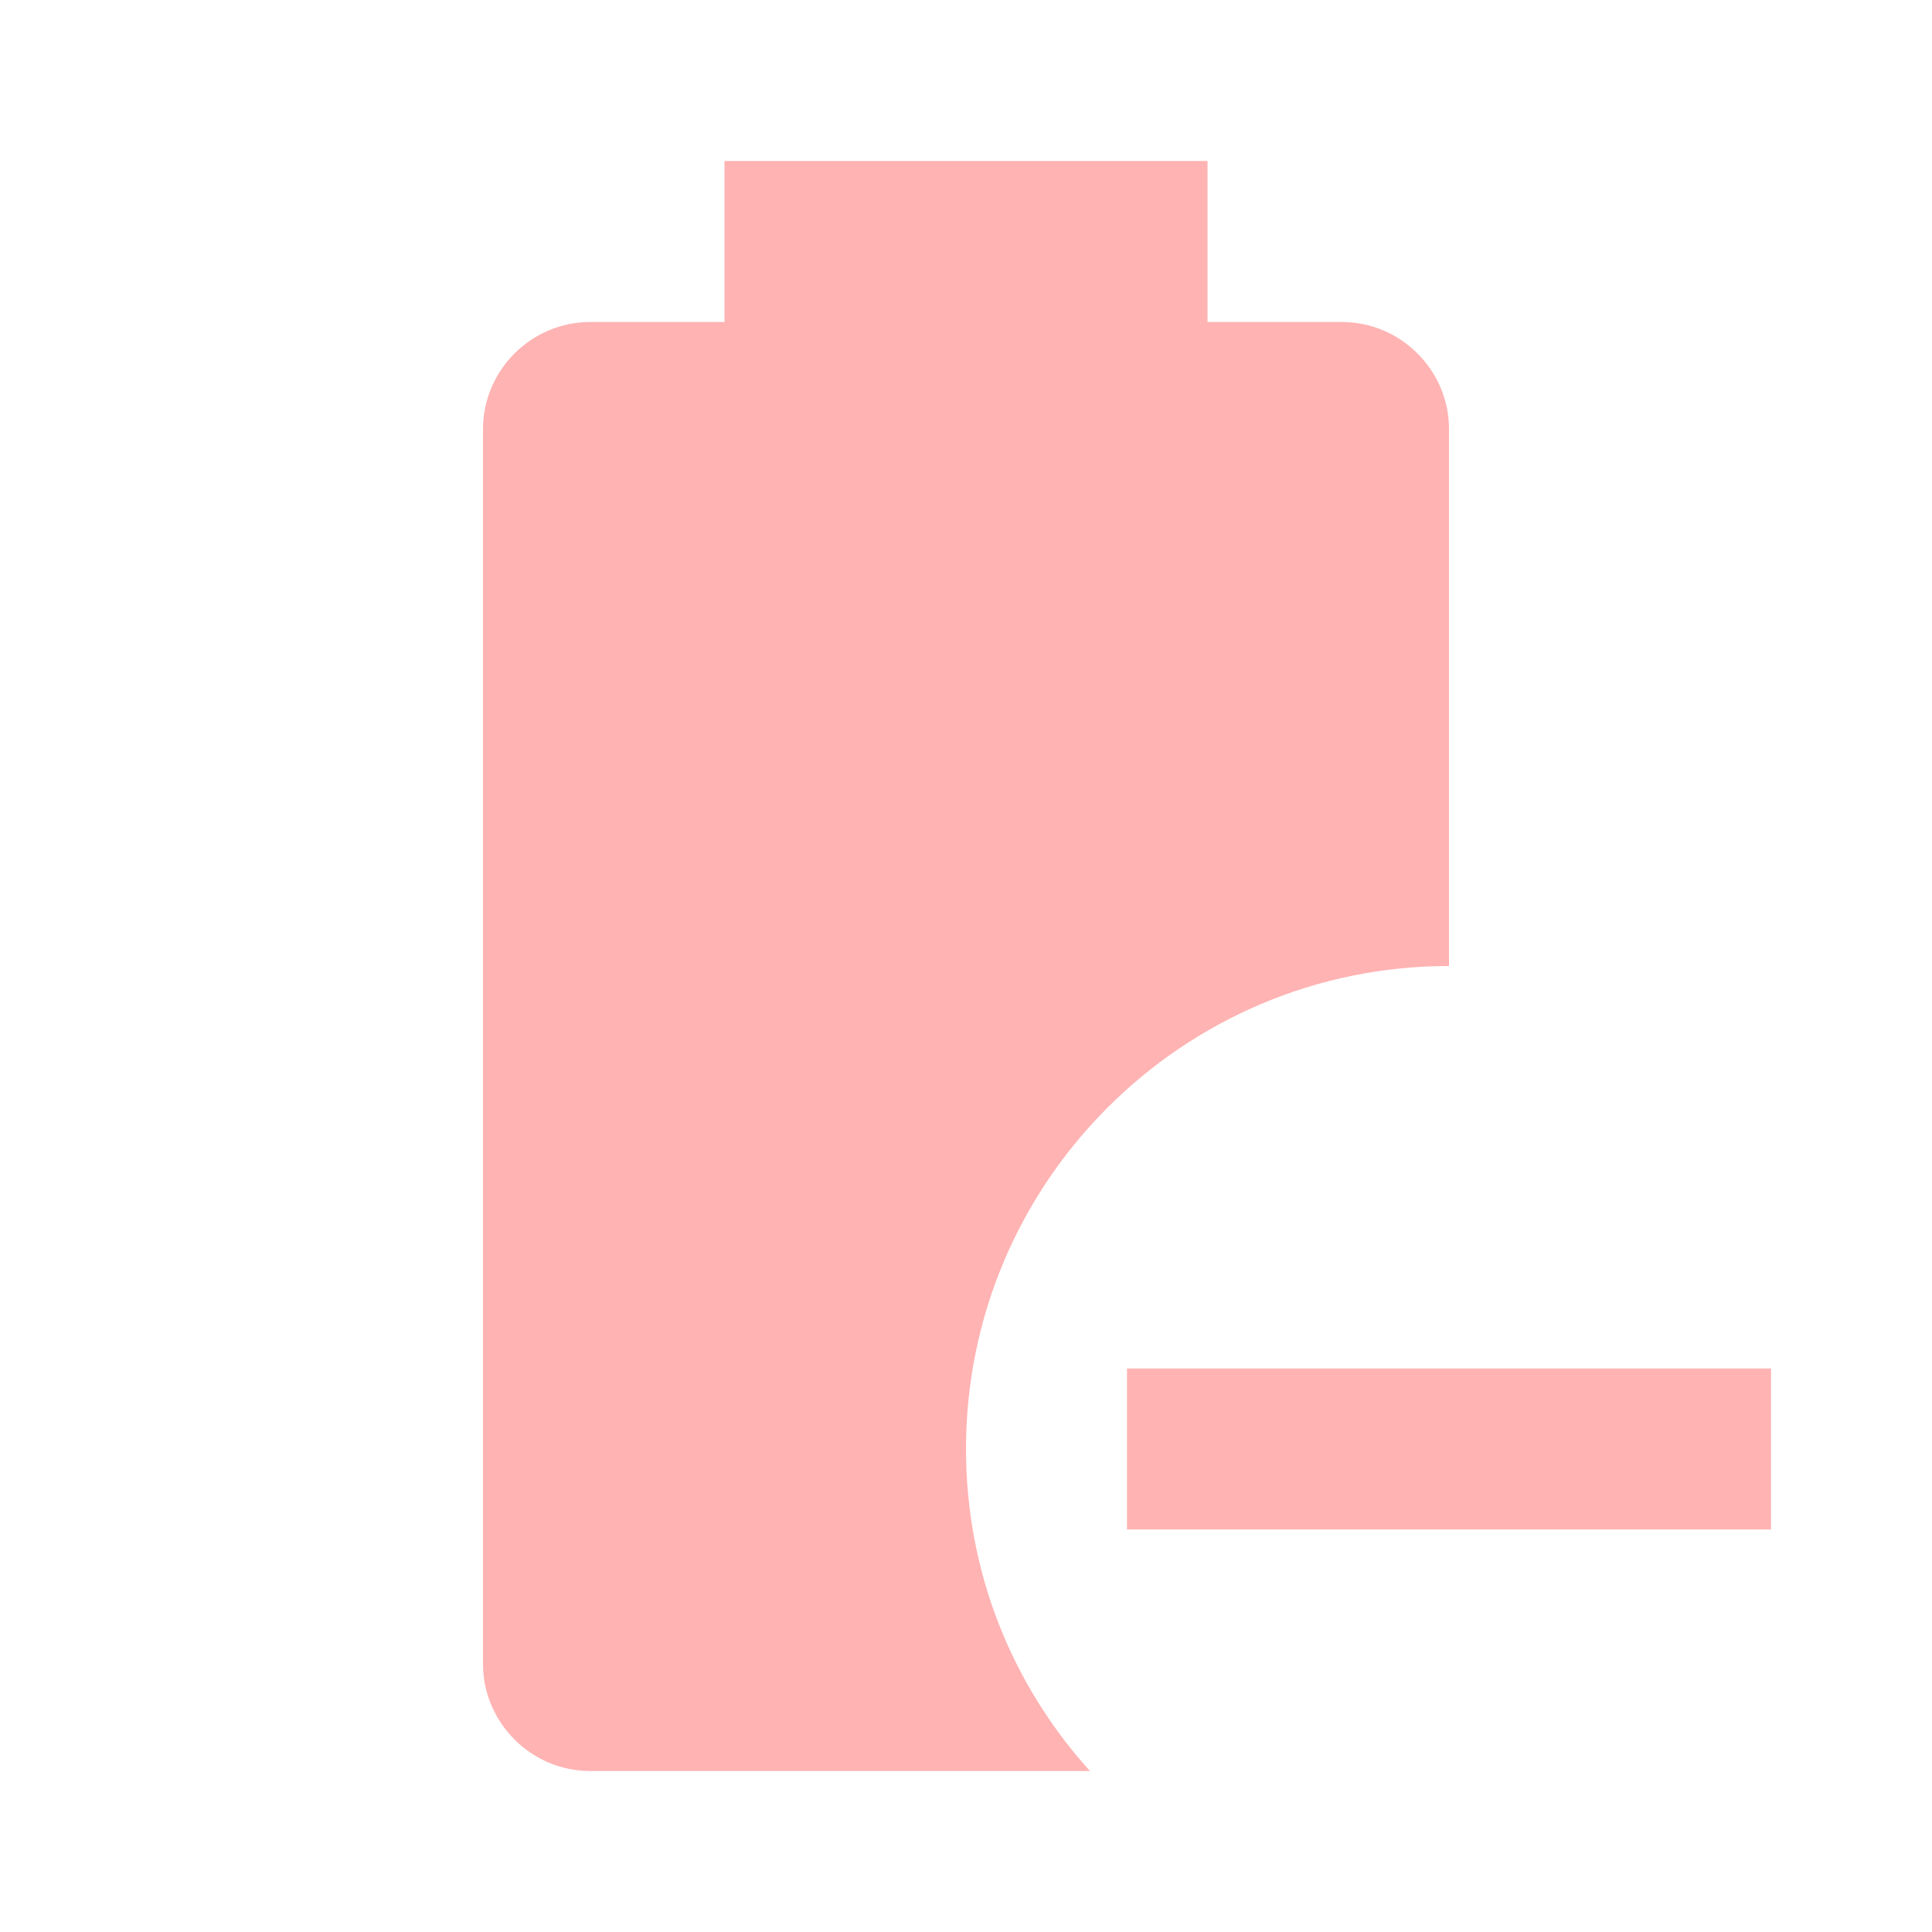
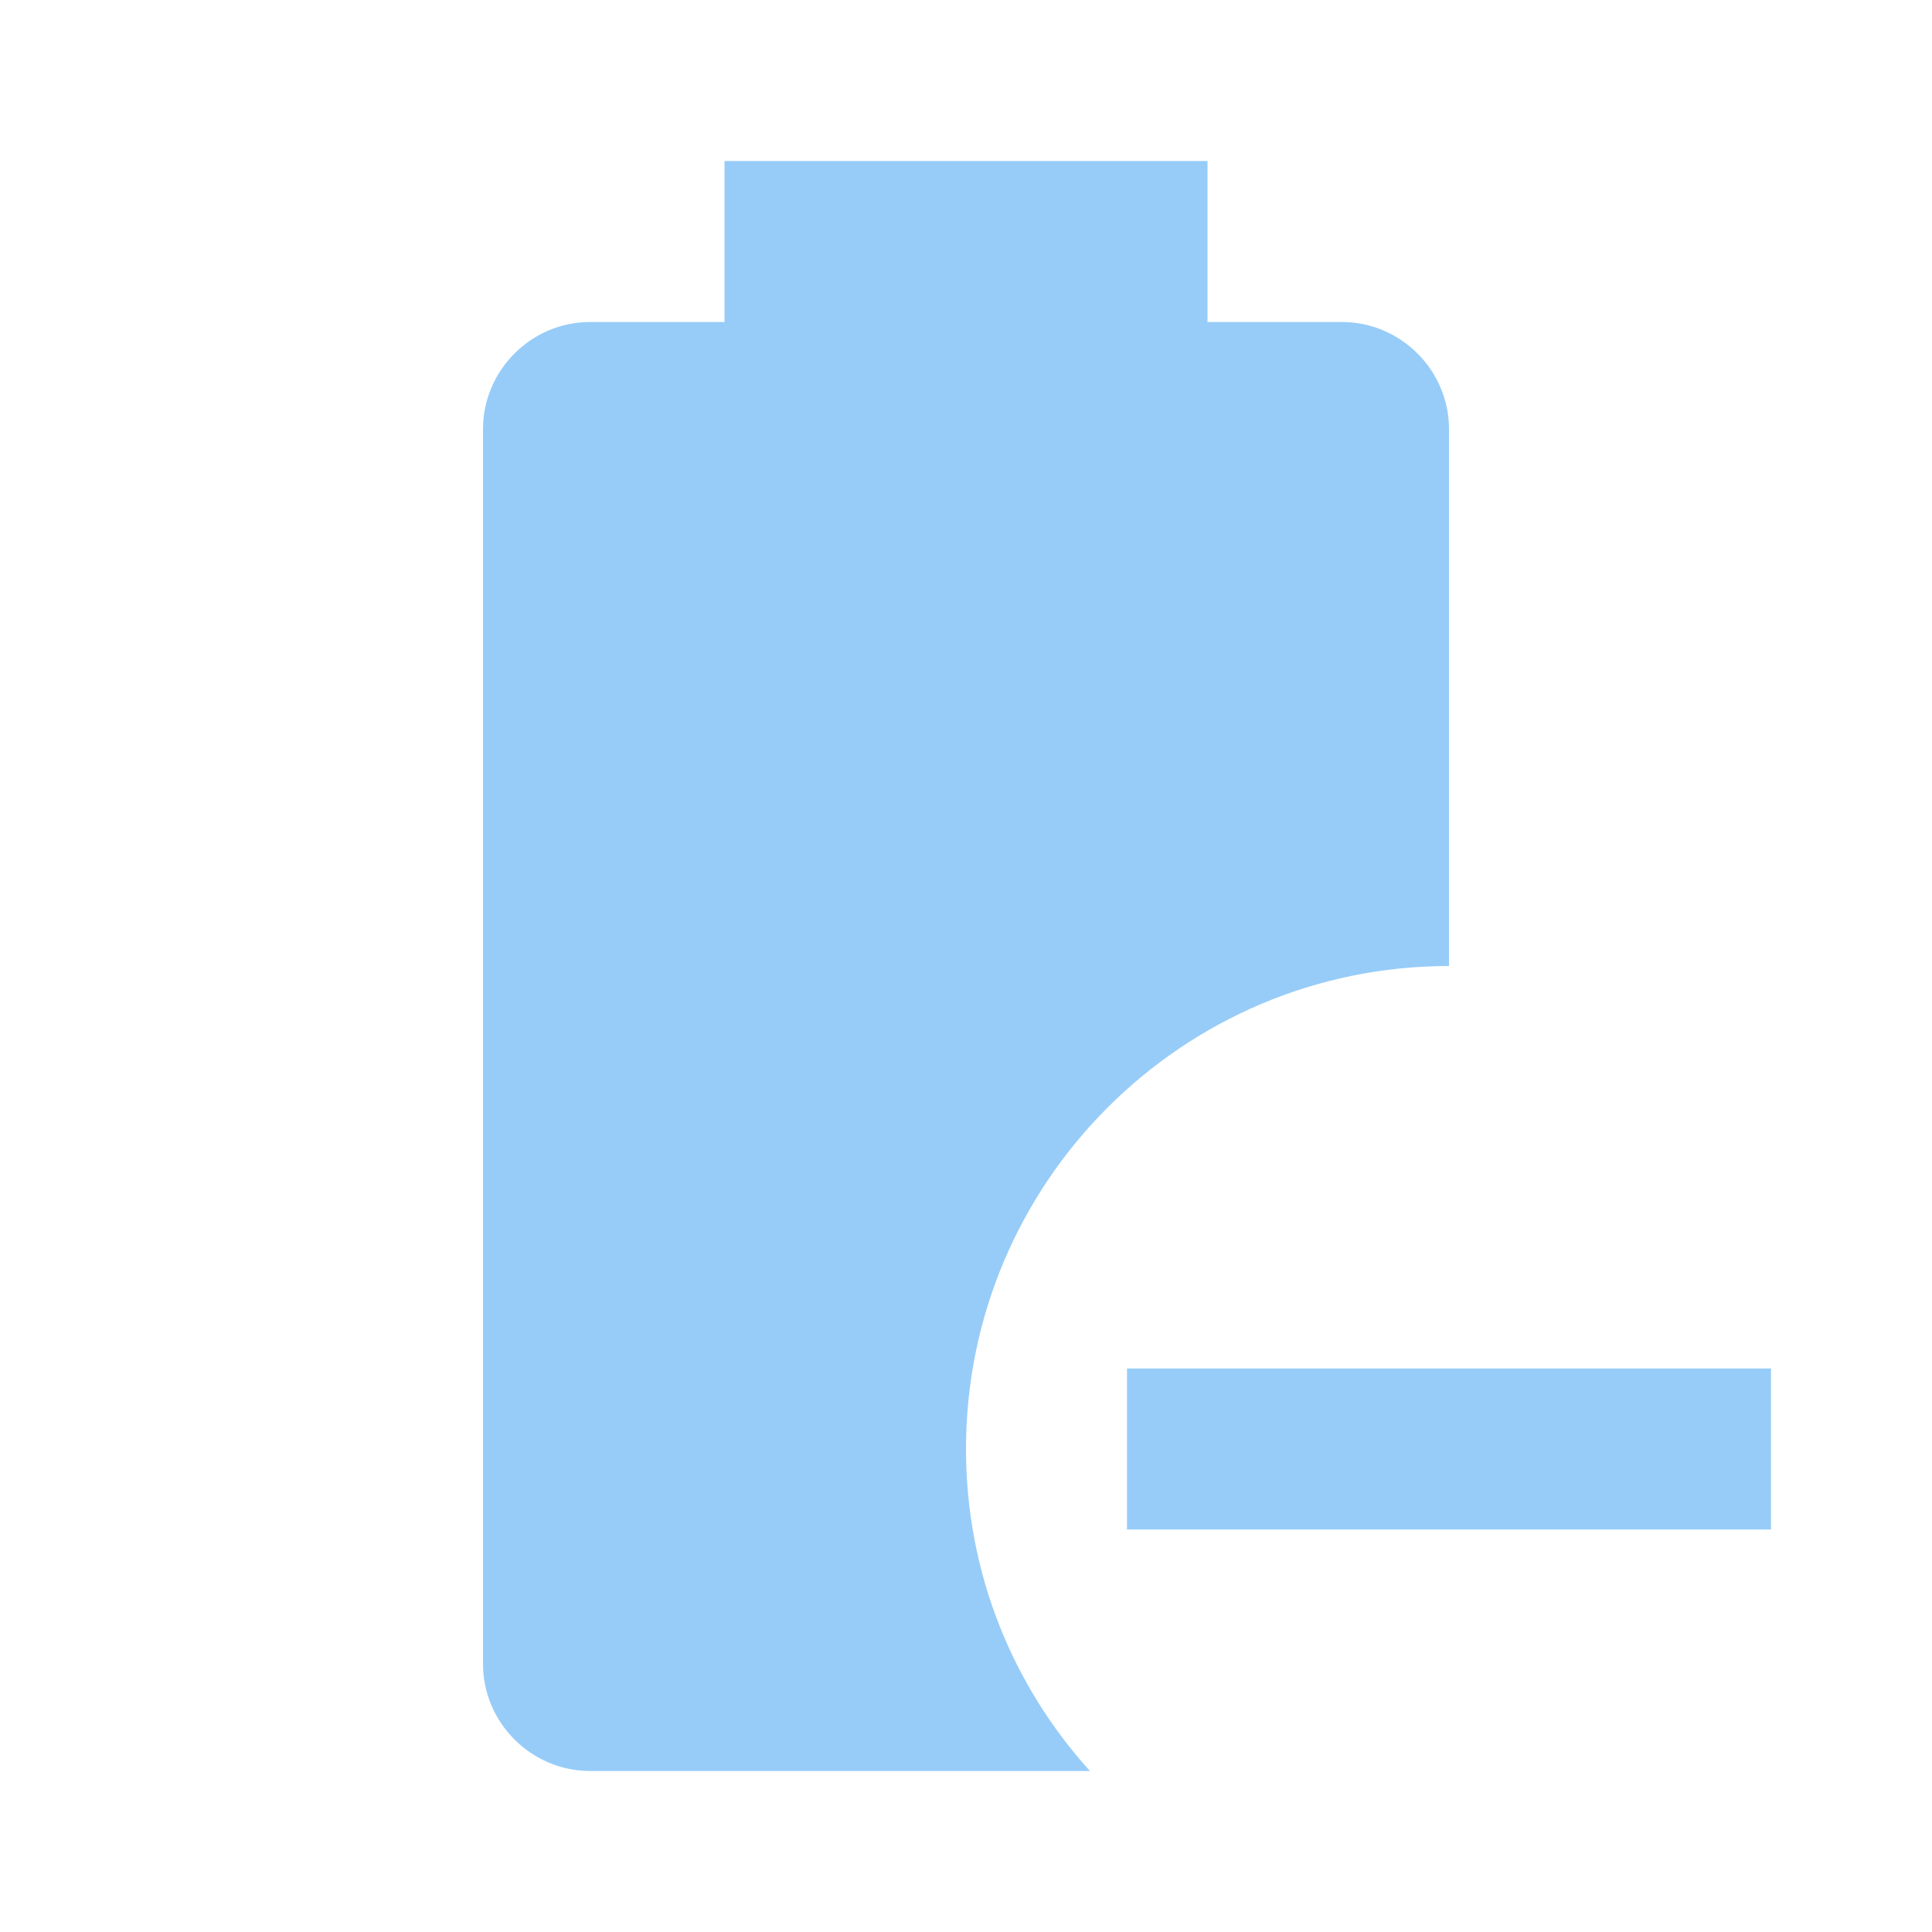
- <svg xmlns="http://www.w3.org/2000/svg" fill="#FFB3B3" preserveAspectRatio="xMidYMid meet" id="mdi-battery-minus" viewBox="0 0 24 24">
+ <svg xmlns="http://www.w3.org/2000/svg" fill="#97CCF8" preserveAspectRatio="xMidYMid meet" id="mdi-battery-minus" viewBox="0 0 24 24">
  <path d="M13.54 22H7.33C6.6 22 6 21.4 6 20.67V5.33C6 4.6 6.6 4 7.33 4H9V2H15V4H16.67C17.4 4 18 4.6 18 5.33V12C14.69 12 12 14.69 12 18C12 19.54 12.58 20.94 13.54 22M22 17V19H14V17H22Z" />
</svg>
